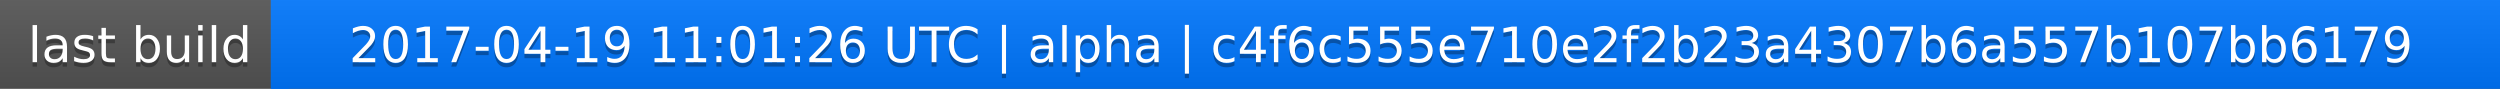
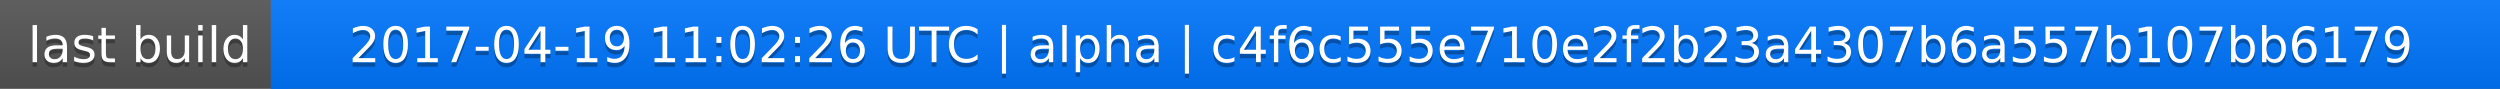
<svg xmlns="http://www.w3.org/2000/svg" width="563" height="20">
  <linearGradient id="a" x2="0" y2="100%">
    <stop offset="0" stop-color="#bbb" stop-opacity=".1" />
    <stop offset="1" stop-opacity=".1" />
  </linearGradient>
  <rect rx="0" width="563" height="20" fill="#555" />
  <rect rx="0" x="61" width="502" height="20" fill="#07f" />
  <path fill="#07f" d="M61 0h4v20h-4z" />
  <rect rx="0" width="563" height="20" fill="url(#a)" />
  <g fill="#fff" text-anchor="middle" font-family="DejaVu Sans,Verdana,Geneva,sans-serif" font-size="11">
    <text x="31.5" y="15" fill="#010101" fill-opacity=".3">last build</text>
    <text x="31.5" y="14">last build</text>
-     <text x="311" y="15" fill="#010101" fill-opacity=".3">2017-04-19 11:01:26 UTC | alpha | c4f6c555e710e2f2b23a4307b6a557b107bb6179</text>
-     <text x="311" y="14">2017-04-19 11:01:26 UTC | alpha | c4f6c555e710e2f2b23a4307b6a557b107bb6179</text>
+     <text x="311" y="15" fill="#010101" fill-opacity=".3">2017-04-19 11:02:26 UTC | alpha | c4f6c555e710e2f2b23a4307b6a557b107bb6179</text>
+     <text x="311" y="14">2017-04-19 11:02:26 UTC | alpha | c4f6c555e710e2f2b23a4307b6a557b107bb6179</text>
  </g>
</svg>
